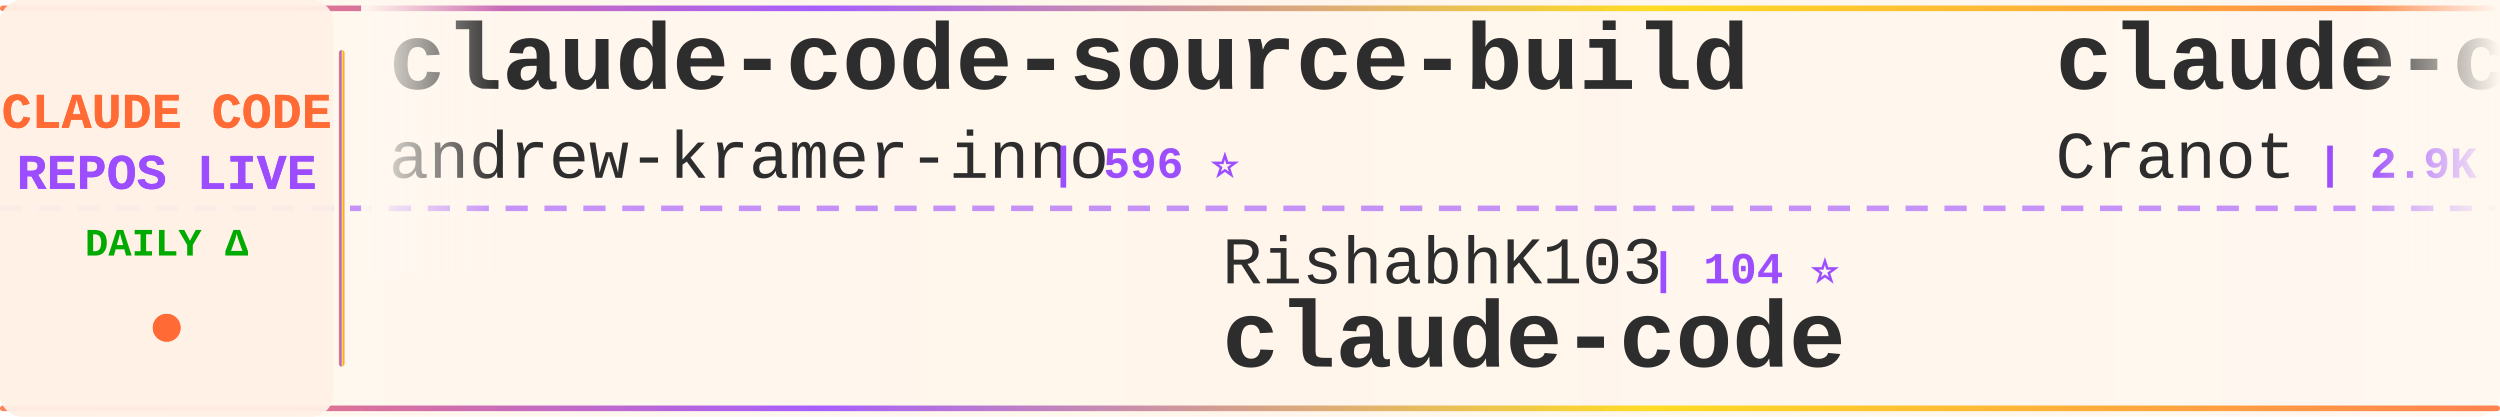
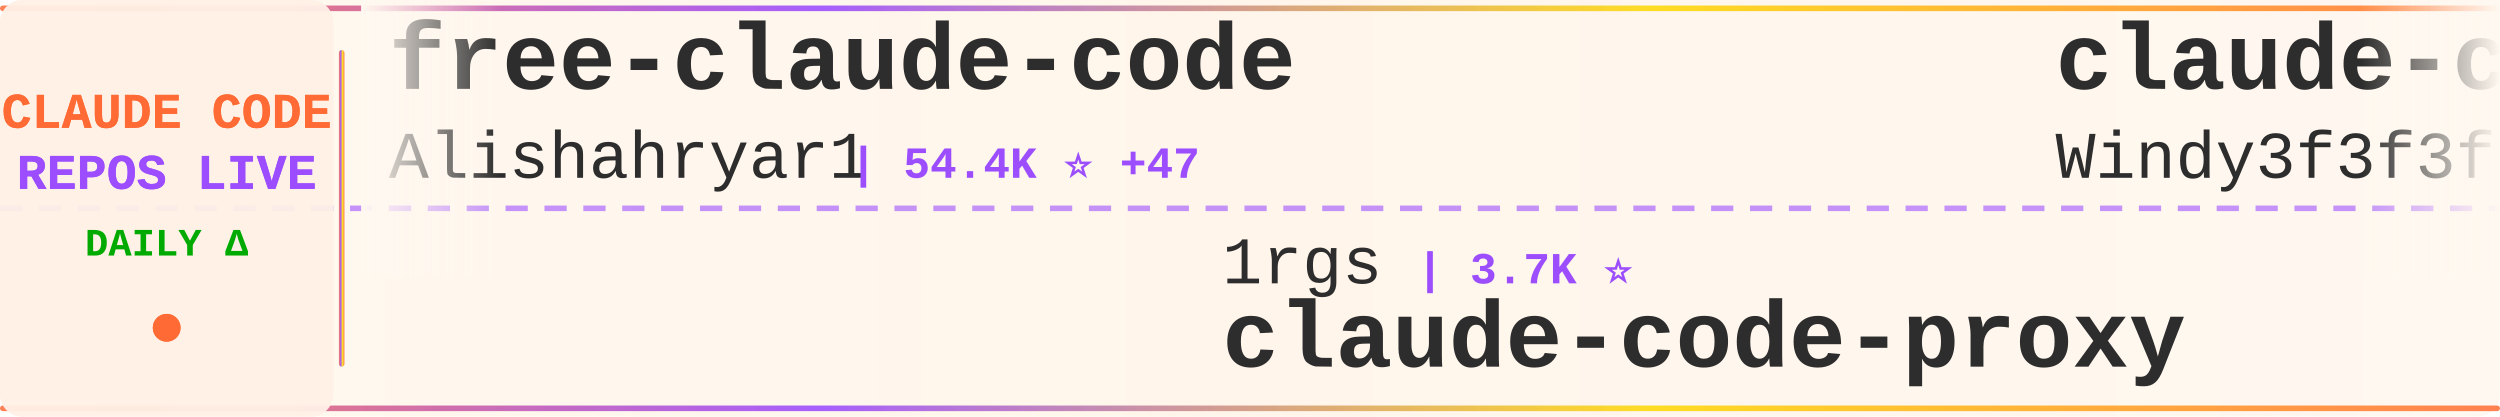
<svg xmlns="http://www.w3.org/2000/svg" width="900" height="150">
  <defs>
    <linearGradient id="tickerBg" x1="0%" y1="0%" x2="100%" y2="0%">
      <stop offset="0%" style="stop-color:#fff8f0;stop-opacity:0.98" />
      <stop offset="50%" style="stop-color:#fff5eb;stop-opacity:1" />
      <stop offset="100%" style="stop-color:#fff8f0;stop-opacity:0.98" />
    </linearGradient>
    <linearGradient id="borderGrad" x1="0%" y1="0%" x2="100%" y2="0%">
      <stop offset="0%" style="stop-color:#FF6B35;stop-opacity:0.85">
        <animate attributeName="stop-opacity" values="0.85;1;0.85" dur="2s" repeatCount="indefinite" />
      </stop>
      <stop offset="33%" style="stop-color:#9C4EFF;stop-opacity:0.9">
        <animate attributeName="stop-opacity" values="0.9;1;0.9" dur="2.2s" repeatCount="indefinite" />
      </stop>
      <stop offset="66%" style="stop-color:#FFD700;stop-opacity:0.85">
        <animate attributeName="stop-opacity" values="0.85;1;0.85" dur="1.8s" repeatCount="indefinite" />
      </stop>
      <stop offset="100%" style="stop-color:#FF6B35;stop-opacity:0.85">
        <animate attributeName="stop-opacity" values="0.85;1;0.85" dur="2s" repeatCount="indefinite" />
      </stop>
    </linearGradient>
    <filter id="textGlow">
      <feGaussianBlur stdDeviation="0.15" result="coloredBlur" />
      <feMerge>
        <feMergeNode in="coloredBlur" />
        <feMergeNode in="SourceGraphic" />
      </feMerge>
    </filter>
    <filter id="metricGlow">
      <feGaussianBlur stdDeviation="0.2" result="coloredBlur" />
      <feMerge>
        <feMergeNode in="coloredBlur" />
        <feMergeNode in="SourceGraphic" />
      </feMerge>
    </filter>
    <linearGradient id="leftFade" x1="0%" y1="0%" x2="100%" y2="0%">
      <stop offset="0%" style="stop-color:#fff8f0;stop-opacity:1" />
      <stop offset="100%" style="stop-color:#fff8f0;stop-opacity:0" />
    </linearGradient>
    <linearGradient id="rightFade" x1="0%" y1="0%" x2="100%" y2="0%">
      <stop offset="0%" style="stop-color:#fff8f0;stop-opacity:0" />
      <stop offset="100%" style="stop-color:#fff8f0;stop-opacity:1" />
    </linearGradient>
  </defs>
  <rect width="900" height="150" fill="url(#tickerBg)" rx="8" />
  <rect x="0" y="2" width="900" height="2" fill="url(#borderGrad)" rx="1" />
  <rect x="0" y="146" width="900" height="2" fill="url(#borderGrad)" rx="1" />
  <line x1="0" y1="75" x2="900" y2="75" stroke="#9C4EFF" stroke-width="2" stroke-dasharray="8 6" opacity="0.6" />
  <rect x="0" y="0" width="120" height="150" fill="#fff0e6" opacity="0.95" rx="8" />
  <text x="60" y="46" font-family="'Courier New', monospace" font-size="18" font-weight="bold" fill="#FF6B35" text-anchor="middle" filter="url(#textGlow)">
    CLAUDE CODE
  </text>
  <text x="60" y="68" font-family="'Courier New', monospace" font-size="18" font-weight="bold" fill="#9C4EFF" text-anchor="middle" filter="url(#textGlow)">
    REPOS LIVE
  </text>
  <text x="60" y="92" font-family="'Courier New', monospace" font-size="14" font-weight="bold" fill="#00aa00" text-anchor="middle">
    DAILY Δ
  </text>
  <circle cx="60" cy="118" r="5" fill="#FF6B35" filter="url(#metricGlow)">
    <animate attributeName="r" values="4;6;4" dur="1.5s" repeatCount="indefinite" />
    <animate attributeName="opacity" values="0.6;1;0.6" dur="1.5s" repeatCount="indefinite" />
  </circle>
  <rect x="122" y="18" width="2" height="114" fill="url(#borderGrad)" rx="1" />
  <clipPath id="tickerClip">
    <rect x="130" y="0" width="770" height="150" />
  </clipPath>
  <g clip-path="url(#tickerClip)">
    <g id="tickerItems">
      <animateTransform attributeName="transform" attributeType="XML" type="translate" from="0 0" to="-3000 0" dur="54s" repeatCount="indefinite" />
      <g transform="translate(0, 0)">
-         <text x="140" y="32" font-family="'Courier New', monospace" font-size="34" font-weight="bold" fill="#2d2d2d">claude-code-source-build</text>
-         <text x="140" y="64" font-family="'Courier New', monospace" font-size="24" font-weight="normal" fill="#2d2d2d" opacity="1.0">andrew-kramer-inno</text>
-         <text x="378" y="64" font-family="'Courier New', monospace" font-size="16" font-weight="bold" fill="#9C4EFF"> | 596 ⭐</text>
+         <text x="140" y="32" font-family="'Courier New', monospace" font-size="34" font-weight="bold" fill="#2d2d2d">free-claude-code</text>
+         <text x="140" y="64" font-family="'Courier New', monospace" font-size="24" font-weight="normal" fill="#2d2d2d" opacity="1.0">Alishahryar1</text>
+         <text x="306" y="64" font-family="'Courier New', monospace" font-size="16" font-weight="bold" fill="#9C4EFF"> | 54.4K ⭐ +47</text>
      </g>
      <g transform="translate(300, 0)">
-         <text x="140" y="102" font-family="'Courier New', monospace" font-size="24" font-weight="normal" fill="#2d2d2d" opacity="1.0">RishabhK103</text>
-         <text x="294" y="102" font-family="'Courier New', monospace" font-size="16" font-weight="bold" fill="#9C4EFF"> | 104 ⭐</text>
+         <text x="140" y="102" font-family="'Courier New', monospace" font-size="24" font-weight="normal" fill="#2d2d2d" opacity="1.0">1rgs</text>
+         <text x="210" y="102" font-family="'Courier New', monospace" font-size="16" font-weight="bold" fill="#9C4EFF"> | 3.7K ⭐</text>
+         <text x="140" y="132" font-family="'Courier New', monospace" font-size="34" font-weight="bold" fill="#2d2d2d">claude-code-proxy</text>
+       </g>
+       <g transform="translate(600, 0)">
+         <text x="140" y="32" font-family="'Courier New', monospace" font-size="34" font-weight="bold" fill="#2d2d2d">claude-code-from-scratch</text>
+         <text x="140" y="64" font-family="'Courier New', monospace" font-size="24" font-weight="normal" fill="#2d2d2d" opacity="1.0">Windy3f3f3f3f</text>
+         <text x="318" y="64" font-family="'Courier New', monospace" font-size="16" font-weight="bold" fill="#9C4EFF"> | 2.7K ⭐ +2</text>
+       </g>
+       <g transform="translate(900, 0)">
+         <text x="140" y="102" font-family="'Courier New', monospace" font-size="24" font-weight="normal" fill="#2d2d2d" opacity="1.0">RichardAtCT</text>
+         <text x="294" y="102" font-family="'Courier New', monospace" font-size="16" font-weight="bold" fill="#9C4EFF"> | 2.8K ⭐</text>
+         <text x="140" y="132" font-family="'Courier New', monospace" font-size="34" font-weight="bold" fill="#2d2d2d">claude-code-telegram</text>
+       </g>
+       <g transform="translate(1200, 0)">
+         <text x="140" y="32" font-family="'Courier New', monospace" font-size="34" font-weight="bold" fill="#2d2d2d">claude-code-engineering</text>
+         <text x="140" y="64" font-family="'Courier New', monospace" font-size="24" font-weight="normal" fill="#2d2d2d" opacity="1.0">huangjia2019</text>
+         <text x="306" y="64" font-family="'Courier New', monospace" font-size="16" font-weight="bold" fill="#9C4EFF"> | 1.1K ⭐</text>
+       </g>
+       <g transform="translate(1500, 0)">
+         <text x="140" y="102" font-family="'Courier New', monospace" font-size="24" font-weight="normal" fill="#2d2d2d" opacity="1.0">isboyjc</text>
+         <text x="246" y="102" font-family="'Courier New', monospace" font-size="16" font-weight="bold" fill="#9C4EFF"> | 162 ⭐</text>
        <text x="140" y="132" font-family="'Courier New', monospace" font-size="34" font-weight="bold" fill="#2d2d2d">claude-code</text>
      </g>
-       <g transform="translate(600, 0)">
-         <text x="140" y="32" font-family="'Courier New', monospace" font-size="34" font-weight="bold" fill="#2d2d2d">claude-code-guide</text>
-         <text x="140" y="64" font-family="'Courier New', monospace" font-size="24" font-weight="normal" fill="#2d2d2d" opacity="1.0">Cranot</text>
-         <text x="234" y="64" font-family="'Courier New', monospace" font-size="16" font-weight="bold" fill="#9C4EFF"> | 2.9K ⭐</text>
-       </g>
-       <g transform="translate(900, 0)">
-         <text x="140" y="102" font-family="'Courier New', monospace" font-size="24" font-weight="normal" fill="#2d2d2d" opacity="1.0">codeaashu</text>
-         <text x="270" y="102" font-family="'Courier New', monospace" font-size="16" font-weight="bold" fill="#9C4EFF"> | 3.3K ⭐ +2</text>
-         <text x="140" y="132" font-family="'Courier New', monospace" font-size="34" font-weight="bold" fill="#2d2d2d">claude-code</text>
-       </g>
-       <g transform="translate(1200, 0)">
-         <text x="140" y="32" font-family="'Courier New', monospace" font-size="34" font-weight="bold" fill="#2d2d2d">ClaudeCodeAgents</text>
-         <text x="140" y="64" font-family="'Courier New', monospace" font-size="24" font-weight="normal" fill="#2d2d2d" opacity="1.0">darcyegb</text>
-         <text x="258" y="64" font-family="'Courier New', monospace" font-size="16" font-weight="bold" fill="#9C4EFF"> | 761 ⭐</text>
-       </g>
-       <g transform="translate(1500, 0)">
-         <text x="140" y="102" font-family="'Courier New', monospace" font-size="24" font-weight="normal" fill="#2d2d2d" opacity="1.0">WorldFlowAI</text>
-         <text x="294" y="102" font-family="'Courier New', monospace" font-size="16" font-weight="bold" fill="#9C4EFF"> | 2.8K ⭐ +7</text>
-         <text x="140" y="132" font-family="'Courier New', monospace" font-size="34" font-weight="bold" fill="#2d2d2d">everything-claude-code</text>
-       </g>
      <g transform="translate(1800, 0)">
-         <text x="140" y="32" font-family="'Courier New', monospace" font-size="34" font-weight="bold" fill="#2d2d2d">Claude-Code</text>
-         <text x="140" y="64" font-family="'Courier New', monospace" font-size="24" font-weight="normal" fill="#2d2d2d" opacity="1.0">pengchengneo</text>
-         <text x="306" y="64" font-family="'Courier New', monospace" font-size="16" font-weight="bold" fill="#9C4EFF"> | 1.8K ⭐</text>
+         <text x="140" y="32" font-family="'Courier New', monospace" font-size="34" font-weight="bold" fill="#2d2d2d">claude-code-cli</text>
+         <text x="140" y="64" font-family="'Courier New', monospace" font-size="24" font-weight="normal" fill="#2d2d2d" opacity="1.0">huangserva</text>
+         <text x="282" y="64" font-family="'Courier New', monospace" font-size="16" font-weight="bold" fill="#9C4EFF"> | 628 ⭐</text>
      </g>
      <g transform="translate(2100, 0)">
-         <text x="140" y="102" font-family="'Courier New', monospace" font-size="24" font-weight="normal" fill="#2d2d2d" opacity="1.0">repowise-dev</text>
-         <text x="306" y="102" font-family="'Courier New', monospace" font-size="16" font-weight="bold" fill="#9C4EFF"> | 1.2K ⭐</text>
-         <text x="140" y="132" font-family="'Courier New', monospace" font-size="34" font-weight="bold" fill="#2d2d2d">claude-code-prompts</text>
+         <text x="140" y="102" font-family="'Courier New', monospace" font-size="24" font-weight="normal" fill="#2d2d2d" opacity="1.0">jqueryscript</text>
+         <text x="306" y="102" font-family="'Courier New', monospace" font-size="16" font-weight="bold" fill="#9C4EFF"> | 513 ⭐</text>
+         <text x="140" y="132" font-family="'Courier New', monospace" font-size="34" font-weight="bold" fill="#2d2d2d">awesome-claude-code</text>
      </g>
      <g transform="translate(2400, 0)">
-         <text x="140" y="32" font-family="'Courier New', monospace" font-size="34" font-weight="bold" fill="#2d2d2d">Claude-Code-Usage-Monito...</text>
-         <text x="140" y="64" font-family="'Courier New', monospace" font-size="24" font-weight="normal" fill="#2d2d2d" opacity="1.0">Maciek-roboblog</text>
-         <text x="342" y="64" font-family="'Courier New', monospace" font-size="16" font-weight="bold" fill="#9C4EFF"> | 8.7K ⭐ +2</text>
+         <text x="140" y="32" font-family="'Courier New', monospace" font-size="34" font-weight="bold" fill="#2d2d2d">claude-code-proxy</text>
+         <text x="140" y="64" font-family="'Courier New', monospace" font-size="24" font-weight="normal" fill="#2d2d2d" opacity="1.0">fuergaosi233</text>
+         <text x="306" y="64" font-family="'Courier New', monospace" font-size="16" font-weight="bold" fill="#9C4EFF"> | 2.8K ⭐</text>
      </g>
      <g transform="translate(2700, 0)">
-         <text x="140" y="102" font-family="'Courier New', monospace" font-size="24" font-weight="normal" fill="#2d2d2d" opacity="1.0">Alishahryar1</text>
-         <text x="306" y="102" font-family="'Courier New', monospace" font-size="16" font-weight="bold" fill="#9C4EFF"> | 54.4K ⭐ +26</text>
-         <text x="140" y="132" font-family="'Courier New', monospace" font-size="34" font-weight="bold" fill="#2d2d2d">free-claude-code</text>
+         <text x="140" y="102" font-family="'Courier New', monospace" font-size="24" font-weight="normal" fill="#2d2d2d" opacity="1.0">anthropics</text>
+         <text x="282" y="102" font-family="'Courier New', monospace" font-size="16" font-weight="bold" fill="#9C4EFF"> | 6.2K ⭐ +1</text>
+         <text x="140" y="132" font-family="'Courier New', monospace" font-size="34" font-weight="bold" fill="#2d2d2d">claude-code-security-rev...</text>
      </g>
      <g transform="translate(3000, 0)">
-         <text x="140" y="32" font-family="'Courier New', monospace" font-size="34" font-weight="bold" fill="#2d2d2d">claude-code-source-build</text>
-         <text x="140" y="64" font-family="'Courier New', monospace" font-size="24" font-weight="normal" fill="#2d2d2d" opacity="1.0">andrew-kramer-inno</text>
-         <text x="378" y="64" font-family="'Courier New', monospace" font-size="16" font-weight="bold" fill="#9C4EFF"> | 596 ⭐</text>
+         <text x="140" y="32" font-family="'Courier New', monospace" font-size="34" font-weight="bold" fill="#2d2d2d">free-claude-code</text>
+         <text x="140" y="64" font-family="'Courier New', monospace" font-size="24" font-weight="normal" fill="#2d2d2d" opacity="1.0">Alishahryar1</text>
+         <text x="306" y="64" font-family="'Courier New', monospace" font-size="16" font-weight="bold" fill="#9C4EFF"> | 54.4K ⭐ +47</text>
      </g>
      <g transform="translate(3300, 0)">
-         <text x="140" y="102" font-family="'Courier New', monospace" font-size="24" font-weight="normal" fill="#2d2d2d" opacity="1.0">RishabhK103</text>
-         <text x="294" y="102" font-family="'Courier New', monospace" font-size="16" font-weight="bold" fill="#9C4EFF"> | 104 ⭐</text>
-         <text x="140" y="132" font-family="'Courier New', monospace" font-size="34" font-weight="bold" fill="#2d2d2d">claude-code</text>
+         <text x="140" y="102" font-family="'Courier New', monospace" font-size="24" font-weight="normal" fill="#2d2d2d" opacity="1.0">1rgs</text>
+         <text x="210" y="102" font-family="'Courier New', monospace" font-size="16" font-weight="bold" fill="#9C4EFF"> | 3.7K ⭐</text>
+         <text x="140" y="132" font-family="'Courier New', monospace" font-size="34" font-weight="bold" fill="#2d2d2d">claude-code-proxy</text>
      </g>
      <g transform="translate(3600, 0)">
-         <text x="140" y="32" font-family="'Courier New', monospace" font-size="34" font-weight="bold" fill="#2d2d2d">claude-code-guide</text>
-         <text x="140" y="64" font-family="'Courier New', monospace" font-size="24" font-weight="normal" fill="#2d2d2d" opacity="1.0">Cranot</text>
-         <text x="234" y="64" font-family="'Courier New', monospace" font-size="16" font-weight="bold" fill="#9C4EFF"> | 2.9K ⭐</text>
+         <text x="140" y="32" font-family="'Courier New', monospace" font-size="34" font-weight="bold" fill="#2d2d2d">claude-code-from-scratch</text>
+         <text x="140" y="64" font-family="'Courier New', monospace" font-size="24" font-weight="normal" fill="#2d2d2d" opacity="1.0">Windy3f3f3f3f</text>
+         <text x="318" y="64" font-family="'Courier New', monospace" font-size="16" font-weight="bold" fill="#9C4EFF"> | 2.7K ⭐ +2</text>
      </g>
      <g transform="translate(3900, 0)">
-         <text x="140" y="102" font-family="'Courier New', monospace" font-size="24" font-weight="normal" fill="#2d2d2d" opacity="1.0">codeaashu</text>
-         <text x="270" y="102" font-family="'Courier New', monospace" font-size="16" font-weight="bold" fill="#9C4EFF"> | 3.3K ⭐ +2</text>
-         <text x="140" y="132" font-family="'Courier New', monospace" font-size="34" font-weight="bold" fill="#2d2d2d">claude-code</text>
+         <text x="140" y="102" font-family="'Courier New', monospace" font-size="24" font-weight="normal" fill="#2d2d2d" opacity="1.0">RichardAtCT</text>
+         <text x="294" y="102" font-family="'Courier New', monospace" font-size="16" font-weight="bold" fill="#9C4EFF"> | 2.8K ⭐</text>
+         <text x="140" y="132" font-family="'Courier New', monospace" font-size="34" font-weight="bold" fill="#2d2d2d">claude-code-telegram</text>
      </g>
    </g>
  </g>
  <rect x="130" y="0" width="50" height="100" fill="url(#leftFade)" />
  <rect x="850" y="0" width="50" height="100" fill="url(#rightFade)" />
</svg>
